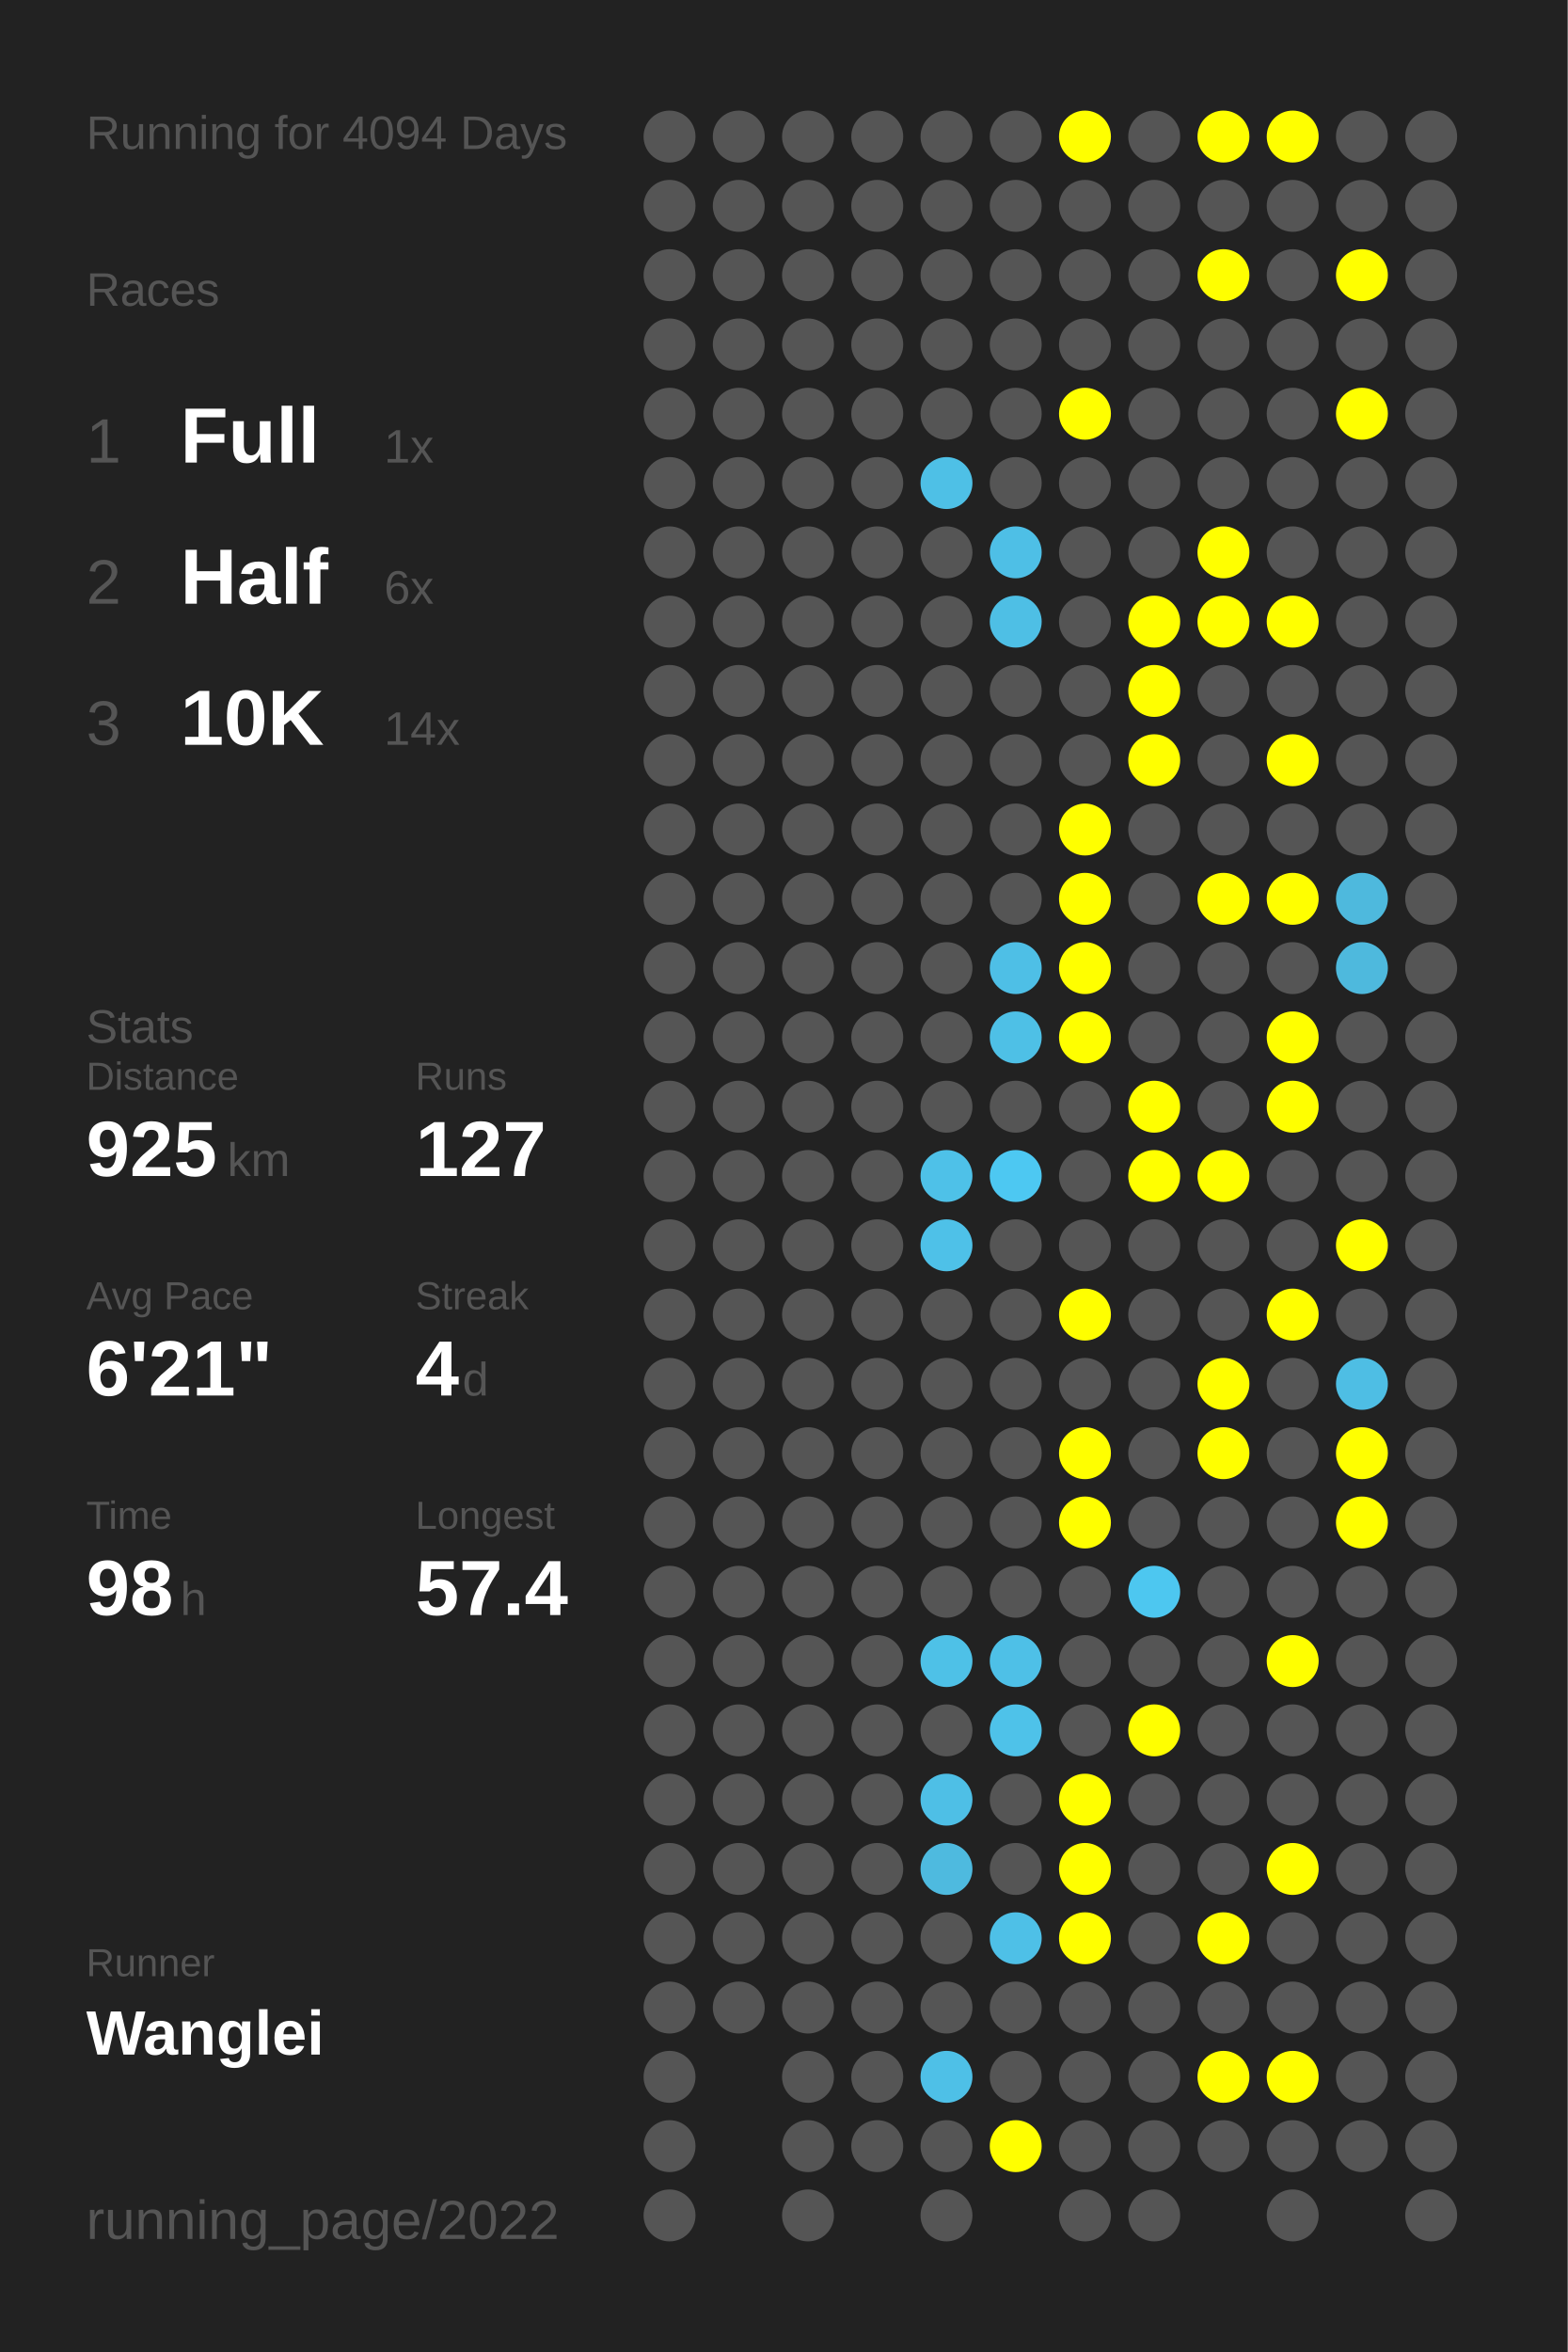
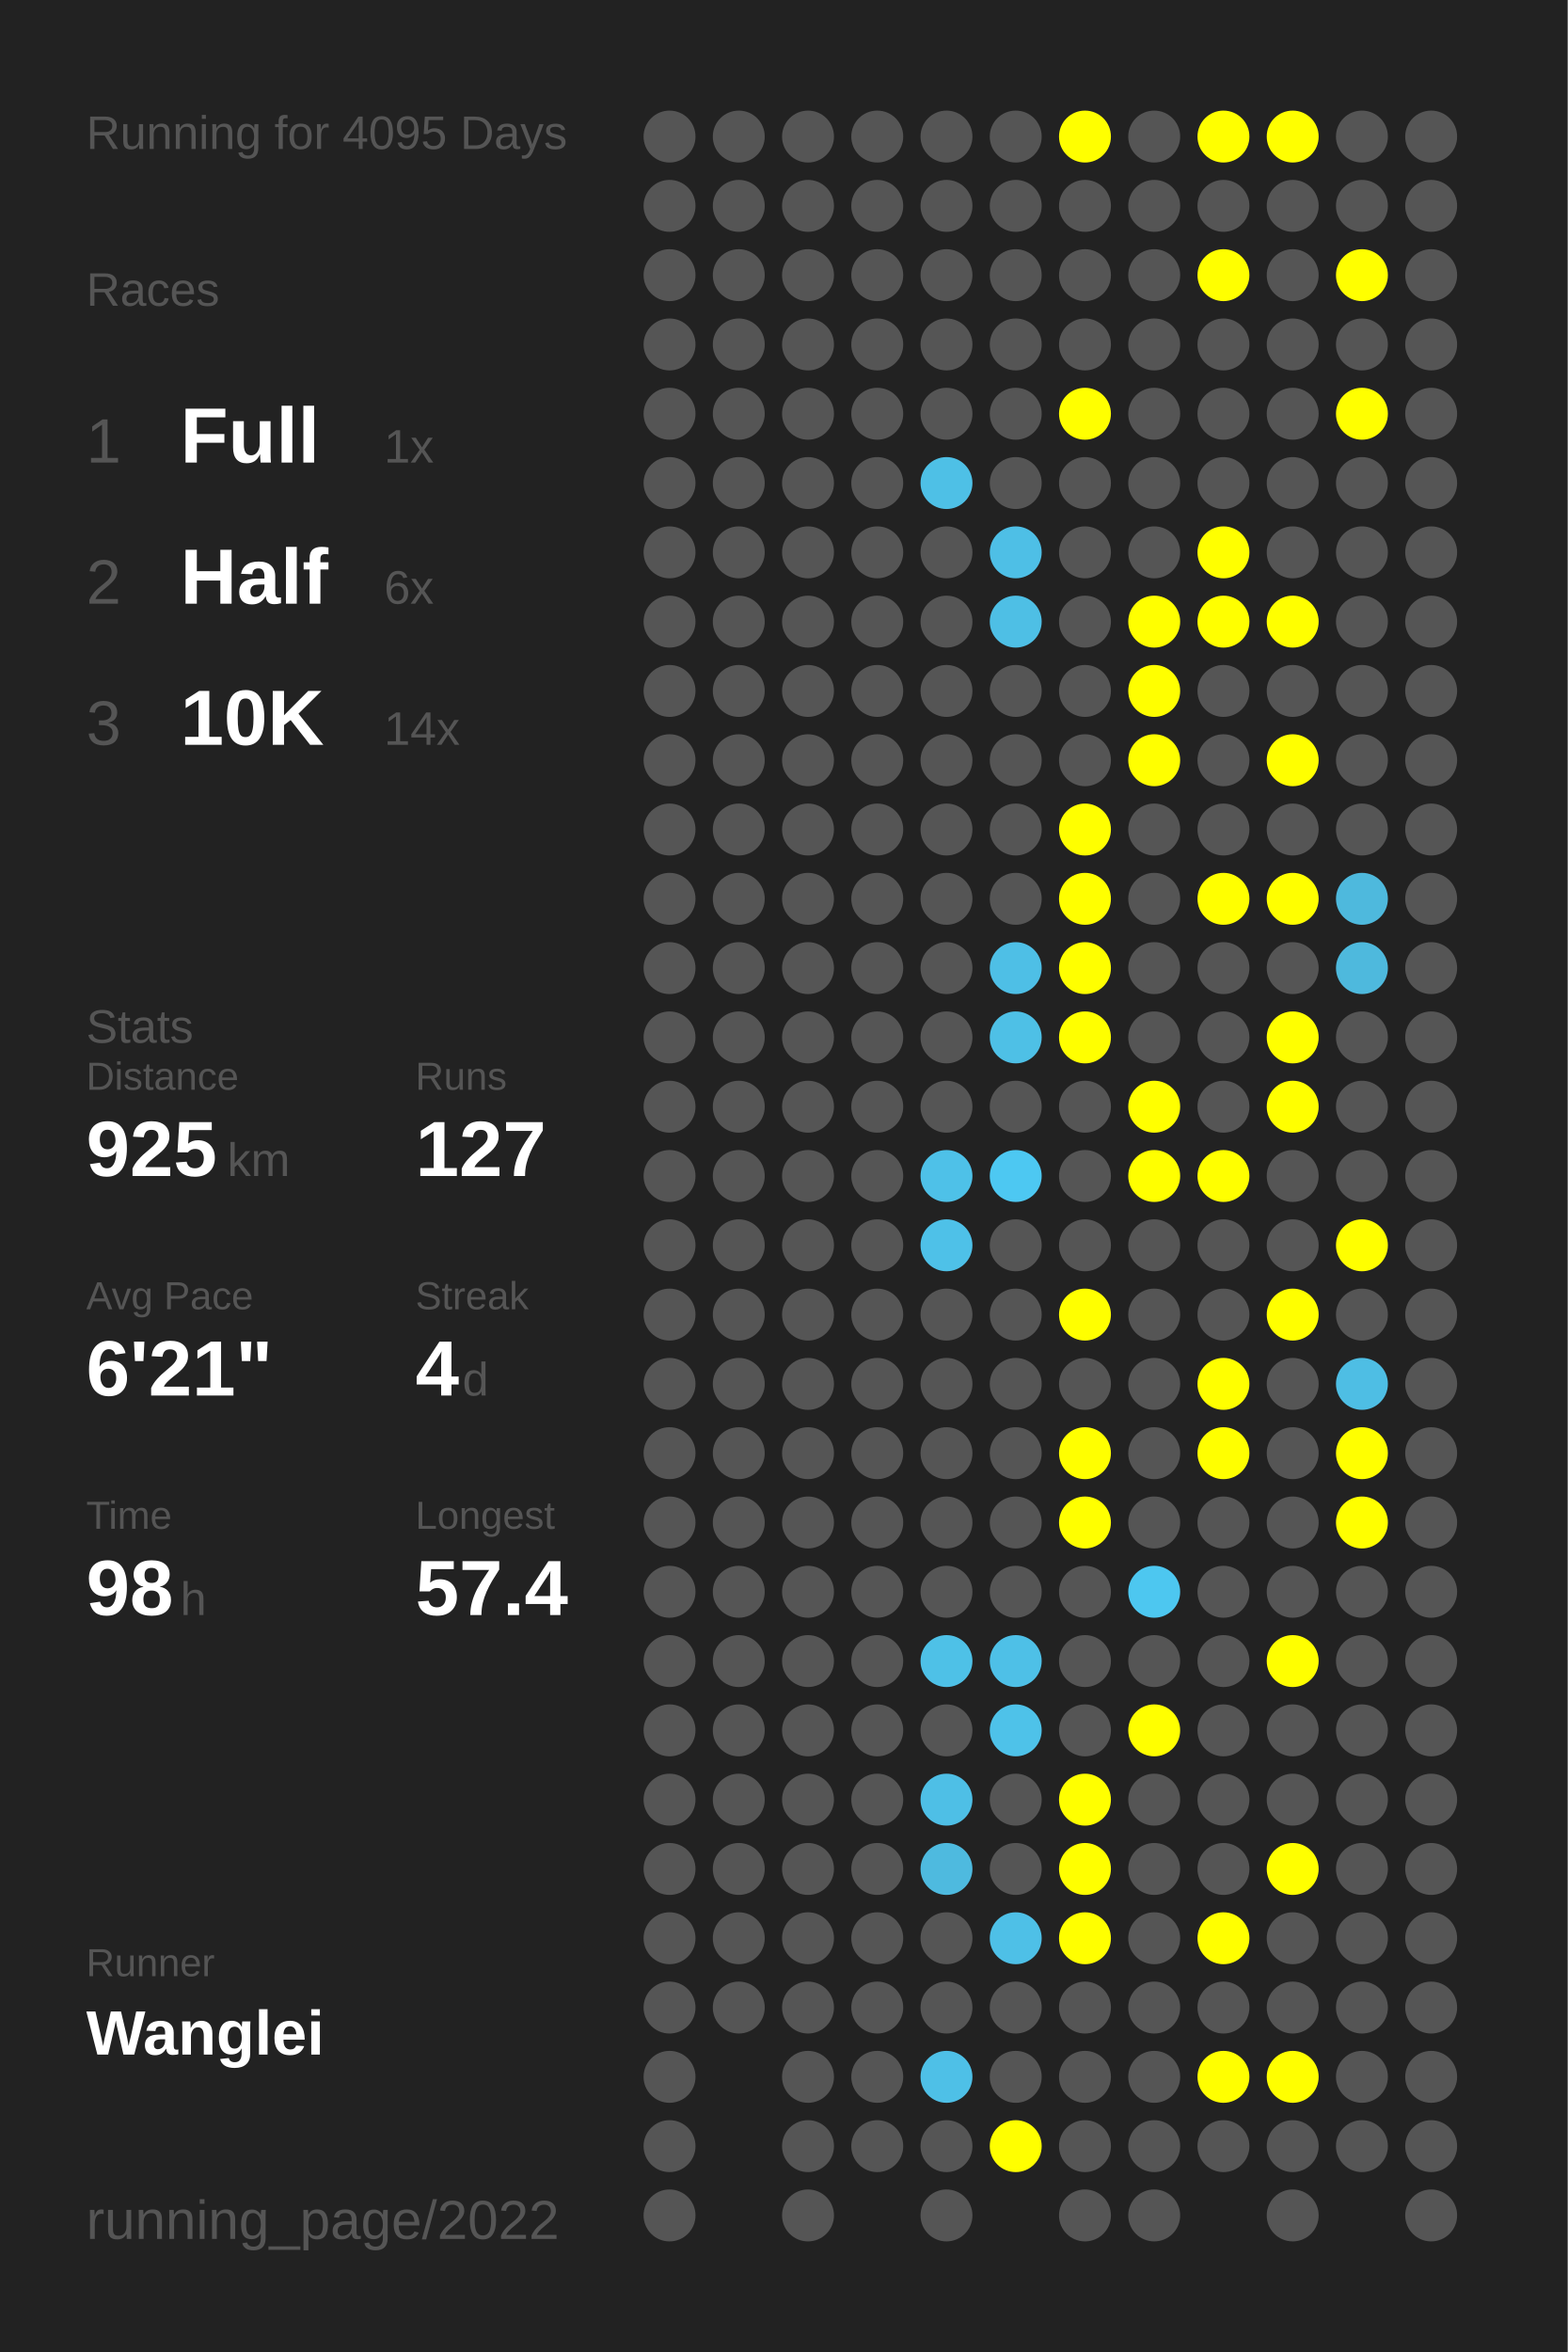
<svg xmlns="http://www.w3.org/2000/svg" baseProfile="full" height="300mm" version="1.1" viewBox="0,0,200,300" width="200mm">
  <defs />
  <rect fill="#222222" height="300" width="200" x="0" y="0" />
-   <text fill="#555555" style="font-size:6px; font-family:Arial;" x="11" y="19">Running for 4094 Days</text>
+   <text fill="#555555" style="font-size:6px; font-family:Arial;" x="11" y="19">Running for 4095 Days</text>
  <text fill="#555555" style="font-size:6px; font-family:Arial;" x="11" y="39">Races</text>
  <text fill="#555555" style="font-size:8px; font-family:Arial;" x="11" y="59">1</text>
  <text fill="#FFFFFF" style="font-size:10px; font-family:Arial; font-weight:bold;" x="23" y="59">Full</text>
  <text fill="#555555" style="font-size:6px; font-family:Arial;" x="49" y="59">1x</text>
  <text fill="#555555" style="font-size:8px; font-family:Arial;" x="11" y="77">2</text>
  <text fill="#FFFFFF" style="font-size:10px; font-family:Arial; font-weight:bold;" x="23" y="77">Half</text>
  <text fill="#555555" style="font-size:6px; font-family:Arial;" x="49" y="77">6x</text>
  <text fill="#555555" style="font-size:8px; font-family:Arial;" x="11" y="95">3</text>
  <text fill="#FFFFFF" style="font-size:10px; font-family:Arial; font-weight:bold;" x="23" y="95">10K</text>
  <text fill="#555555" style="font-size:6px; font-family:Arial;" x="49" y="95">14x</text>
  <text fill="#555555" style="font-size:6px; font-family:Arial;" x="11" y="133">Stats</text>
  <text fill="#555555" style="font-size:5px; font-family:Arial;" x="11" y="139">Distance</text>
  <text fill="#FFFFFF" style="font-size:10px; font-family:Arial; font-weight:bold;" x="11" y="150">925</text>
  <text fill="#555555" style="font-size:6px; font-family:Arial;" x="29" y="150">km</text>
  <text fill="#555555" style="font-size:5px; font-family:Arial;" x="53" y="139">Runs</text>
  <text fill="#FFFFFF" style="font-size:10px; font-family:Arial; font-weight:bold;" x="53" y="150">127</text>
  <text fill="#555555" style="font-size:5px; font-family:Arial;" x="11" y="167">Avg Pace</text>
  <text fill="#FFFFFF" style="font-size:10px; font-family:Arial; font-weight:bold;" x="11" y="178">6'21"</text>
  <text fill="#555555" style="font-size:5px; font-family:Arial;" x="53" y="167">Streak</text>
  <text fill="#FFFFFF" style="font-size:10px; font-family:Arial; font-weight:bold;" x="53" y="178">4</text>
  <text fill="#555555" style="font-size:6px; font-family:Arial;" x="59" y="178">d</text>
  <text fill="#555555" style="font-size:5px; font-family:Arial;" x="11" y="195">Time</text>
  <text fill="#FFFFFF" style="font-size:10px; font-family:Arial; font-weight:bold;" x="11" y="206">98</text>
  <text fill="#555555" style="font-size:6px; font-family:Arial;" x="23" y="206">h</text>
  <text fill="#555555" style="font-size:5px; font-family:Arial;" x="53" y="195">Longest</text>
  <text fill="#FFFFFF" style="font-size:10px; font-family:Arial; font-weight:bold;" x="53" y="206">57.4</text>
  <text fill="#555555" style="font-size:5px; font-family:Arial;" x="11" y="252.065">Runner</text>
  <text fill="#FFFFFF" style="font-size:8px; font-family:Arial; font-weight:bold;" x="11" y="262.065">Wanglei</text>
  <text fill="#555555" style="font-size:7px; font-family:Arial;" x="11" y="285.581">running_page/2022</text>
  <circle cx="85.417" cy="17.419" fill="#555555" r="3.312" />
  <circle cx="85.417" cy="26.258" fill="#555555" r="3.312" />
  <circle cx="85.417" cy="35.097" fill="#555555" r="3.312" />
  <circle cx="85.417" cy="43.935" fill="#555555" r="3.312" />
  <circle cx="85.417" cy="52.774" fill="#555555" r="3.312" />
  <circle cx="85.417" cy="61.613" fill="#555555" r="3.312" />
  <circle cx="85.417" cy="70.452" fill="#555555" r="3.312" />
  <circle cx="85.417" cy="79.29" fill="#555555" r="3.312" />
  <circle cx="85.417" cy="88.129" fill="#555555" r="3.312" />
  <circle cx="85.417" cy="96.968" fill="#555555" r="3.312" />
  <circle cx="85.417" cy="105.806" fill="#555555" r="3.312" />
  <circle cx="85.417" cy="114.645" fill="#555555" r="3.312" />
  <circle cx="85.417" cy="123.484" fill="#555555" r="3.312" />
  <circle cx="85.417" cy="132.323" fill="#555555" r="3.312" />
  <circle cx="85.417" cy="141.161" fill="#555555" r="3.312" />
  <circle cx="85.417" cy="150" fill="#555555" r="3.312" />
  <circle cx="85.417" cy="158.839" fill="#555555" r="3.312" />
  <circle cx="85.417" cy="167.677" fill="#555555" r="3.312" />
  <circle cx="85.417" cy="176.516" fill="#555555" r="3.312" />
  <circle cx="85.417" cy="185.355" fill="#555555" r="3.312" />
  <circle cx="85.417" cy="194.194" fill="#555555" r="3.312" />
  <circle cx="85.417" cy="203.032" fill="#555555" r="3.312" />
  <circle cx="85.417" cy="211.871" fill="#555555" r="3.312" />
  <circle cx="85.417" cy="220.71" fill="#555555" r="3.312" />
  <circle cx="85.417" cy="229.548" fill="#555555" r="3.312" />
  <circle cx="85.417" cy="238.387" fill="#555555" r="3.312" />
  <circle cx="85.417" cy="247.226" fill="#555555" r="3.312" />
  <circle cx="85.417" cy="256.065" fill="#555555" r="3.312" />
  <circle cx="85.417" cy="264.903" fill="#555555" r="3.312" />
  <circle cx="85.417" cy="273.742" fill="#555555" r="3.312" />
  <circle cx="85.417" cy="282.581" fill="#555555" r="3.312" />
  <circle cx="94.25" cy="17.419" fill="#555555" r="3.312" />
  <circle cx="94.25" cy="26.258" fill="#555555" r="3.312" />
  <circle cx="94.25" cy="35.097" fill="#555555" r="3.312" />
  <circle cx="94.25" cy="43.935" fill="#555555" r="3.312" />
  <circle cx="94.25" cy="52.774" fill="#555555" r="3.312" />
  <circle cx="94.25" cy="61.613" fill="#555555" r="3.312" />
  <circle cx="94.25" cy="70.452" fill="#555555" r="3.312" />
  <circle cx="94.25" cy="79.29" fill="#555555" r="3.312" />
  <circle cx="94.25" cy="88.129" fill="#555555" r="3.312" />
  <circle cx="94.25" cy="96.968" fill="#555555" r="3.312" />
  <circle cx="94.25" cy="105.806" fill="#555555" r="3.312" />
  <circle cx="94.25" cy="114.645" fill="#555555" r="3.312" />
  <circle cx="94.25" cy="123.484" fill="#555555" r="3.312" />
  <circle cx="94.25" cy="132.323" fill="#555555" r="3.312" />
  <circle cx="94.25" cy="141.161" fill="#555555" r="3.312" />
  <circle cx="94.25" cy="150" fill="#555555" r="3.312" />
  <circle cx="94.25" cy="158.839" fill="#555555" r="3.312" />
  <circle cx="94.25" cy="167.677" fill="#555555" r="3.312" />
  <circle cx="94.25" cy="176.516" fill="#555555" r="3.312" />
  <circle cx="94.25" cy="185.355" fill="#555555" r="3.312" />
  <circle cx="94.25" cy="194.194" fill="#555555" r="3.312" />
  <circle cx="94.25" cy="203.032" fill="#555555" r="3.312" />
  <circle cx="94.25" cy="211.871" fill="#555555" r="3.312" />
  <circle cx="94.25" cy="220.71" fill="#555555" r="3.312" />
  <circle cx="94.25" cy="229.548" fill="#555555" r="3.312" />
  <circle cx="94.25" cy="238.387" fill="#555555" r="3.312" />
  <circle cx="94.25" cy="247.226" fill="#555555" r="3.312" />
  <circle cx="94.25" cy="256.065" fill="#555555" r="3.312" />
  <circle cx="103.083" cy="17.419" fill="#555555" r="3.312" />
  <circle cx="103.083" cy="26.258" fill="#555555" r="3.312" />
  <circle cx="103.083" cy="35.097" fill="#555555" r="3.312" />
  <circle cx="103.083" cy="43.935" fill="#555555" r="3.312" />
  <circle cx="103.083" cy="52.774" fill="#555555" r="3.312" />
  <circle cx="103.083" cy="61.613" fill="#555555" r="3.312" />
  <circle cx="103.083" cy="70.452" fill="#555555" r="3.312" />
  <circle cx="103.083" cy="79.29" fill="#555555" r="3.312" />
  <circle cx="103.083" cy="88.129" fill="#555555" r="3.312" />
  <circle cx="103.083" cy="96.968" fill="#555555" r="3.312" />
  <circle cx="103.083" cy="105.806" fill="#555555" r="3.312" />
  <circle cx="103.083" cy="114.645" fill="#555555" r="3.312" />
  <circle cx="103.083" cy="123.484" fill="#555555" r="3.312" />
  <circle cx="103.083" cy="132.323" fill="#555555" r="3.312" />
  <circle cx="103.083" cy="141.161" fill="#555555" r="3.312" />
  <circle cx="103.083" cy="150" fill="#555555" r="3.312" />
  <circle cx="103.083" cy="158.839" fill="#555555" r="3.312" />
  <circle cx="103.083" cy="167.677" fill="#555555" r="3.312" />
  <circle cx="103.083" cy="176.516" fill="#555555" r="3.312" />
  <circle cx="103.083" cy="185.355" fill="#555555" r="3.312" />
  <circle cx="103.083" cy="194.194" fill="#555555" r="3.312" />
  <circle cx="103.083" cy="203.032" fill="#555555" r="3.312" />
  <circle cx="103.083" cy="211.871" fill="#555555" r="3.312" />
  <circle cx="103.083" cy="220.71" fill="#555555" r="3.312" />
  <circle cx="103.083" cy="229.548" fill="#555555" r="3.312" />
  <circle cx="103.083" cy="238.387" fill="#555555" r="3.312" />
  <circle cx="103.083" cy="247.226" fill="#555555" r="3.312" />
  <circle cx="103.083" cy="256.065" fill="#555555" r="3.312" />
  <circle cx="103.083" cy="264.903" fill="#555555" r="3.312" />
  <circle cx="103.083" cy="273.742" fill="#555555" r="3.312" />
  <circle cx="103.083" cy="282.581" fill="#555555" r="3.312" />
  <circle cx="111.917" cy="17.419" fill="#555555" r="3.312" />
  <circle cx="111.917" cy="26.258" fill="#555555" r="3.312" />
  <circle cx="111.917" cy="35.097" fill="#555555" r="3.312" />
  <circle cx="111.917" cy="43.935" fill="#555555" r="3.312" />
  <circle cx="111.917" cy="52.774" fill="#555555" r="3.312" />
  <circle cx="111.917" cy="61.613" fill="#555555" r="3.312" />
  <circle cx="111.917" cy="70.452" fill="#555555" r="3.312" />
  <circle cx="111.917" cy="79.29" fill="#555555" r="3.312" />
  <circle cx="111.917" cy="88.129" fill="#555555" r="3.312" />
  <circle cx="111.917" cy="96.968" fill="#555555" r="3.312" />
  <circle cx="111.917" cy="105.806" fill="#555555" r="3.312" />
  <circle cx="111.917" cy="114.645" fill="#555555" r="3.312" />
  <circle cx="111.917" cy="123.484" fill="#555555" r="3.312" />
  <circle cx="111.917" cy="132.323" fill="#555555" r="3.312" />
  <circle cx="111.917" cy="141.161" fill="#555555" r="3.312" />
  <circle cx="111.917" cy="150" fill="#555555" r="3.312" />
  <circle cx="111.917" cy="158.839" fill="#555555" r="3.312" />
  <circle cx="111.917" cy="167.677" fill="#555555" r="3.312" />
  <circle cx="111.917" cy="176.516" fill="#555555" r="3.312" />
  <circle cx="111.917" cy="185.355" fill="#555555" r="3.312" />
  <circle cx="111.917" cy="194.194" fill="#555555" r="3.312" />
  <circle cx="111.917" cy="203.032" fill="#555555" r="3.312" />
  <circle cx="111.917" cy="211.871" fill="#555555" r="3.312" />
  <circle cx="111.917" cy="220.71" fill="#555555" r="3.312" />
  <circle cx="111.917" cy="229.548" fill="#555555" r="3.312" />
  <circle cx="111.917" cy="238.387" fill="#555555" r="3.312" />
  <circle cx="111.917" cy="247.226" fill="#555555" r="3.312" />
  <circle cx="111.917" cy="256.065" fill="#555555" r="3.312" />
  <circle cx="111.917" cy="264.903" fill="#555555" r="3.312" />
  <circle cx="111.917" cy="273.742" fill="#555555" r="3.312" />
  <circle cx="120.75" cy="17.419" fill="#555555" r="3.312" />
  <circle cx="120.75" cy="26.258" fill="#555555" r="3.312" />
  <circle cx="120.75" cy="35.097" fill="#555555" r="3.312" />
  <circle cx="120.75" cy="43.935" fill="#555555" r="3.312" />
  <circle cx="120.75" cy="52.774" fill="#555555" r="3.312" />
  <circle cx="120.75" cy="61.613" fill="#4ec0e6" r="3.312" />
  <circle cx="120.75" cy="70.452" fill="#555555" r="3.312" />
  <circle cx="120.75" cy="79.29" fill="#555555" r="3.312" />
  <circle cx="120.75" cy="88.129" fill="#555555" r="3.312" />
  <circle cx="120.75" cy="96.968" fill="#555555" r="3.312" />
  <circle cx="120.75" cy="105.806" fill="#555555" r="3.312" />
  <circle cx="120.75" cy="114.645" fill="#555555" r="3.312" />
  <circle cx="120.75" cy="123.484" fill="#555555" r="3.312" />
  <circle cx="120.75" cy="132.323" fill="#555555" r="3.312" />
  <circle cx="120.75" cy="141.161" fill="#555555" r="3.312" />
  <circle cx="120.75" cy="150" fill="#4ec1e8" r="3.312" />
  <circle cx="120.75" cy="158.839" fill="#4ec1e8" r="3.312" />
  <circle cx="120.75" cy="167.677" fill="#555555" r="3.312" />
  <circle cx="120.75" cy="176.516" fill="#555555" r="3.312" />
  <circle cx="120.75" cy="185.355" fill="#555555" r="3.312" />
  <circle cx="120.75" cy="194.194" fill="#555555" r="3.312" />
  <circle cx="120.75" cy="203.032" fill="#555555" r="3.312" />
  <circle cx="120.75" cy="211.871" fill="#4ec1e7" r="3.312" />
  <circle cx="120.75" cy="220.71" fill="#555555" r="3.312" />
  <circle cx="120.75" cy="229.548" fill="#4ebfe6" r="3.312" />
  <circle cx="120.75" cy="238.387" fill="#4ebadf" r="3.312" />
  <circle cx="120.75" cy="247.226" fill="#555555" r="3.312" />
  <circle cx="120.75" cy="256.065" fill="#555555" r="3.312" />
  <circle cx="120.75" cy="264.903" fill="#4ec0e7" r="3.312" />
  <circle cx="120.75" cy="273.742" fill="#555555" r="3.312" />
  <circle cx="120.75" cy="282.581" fill="#555555" r="3.312" />
  <circle cx="129.583" cy="17.419" fill="#555555" r="3.312" />
  <circle cx="129.583" cy="26.258" fill="#555555" r="3.312" />
  <circle cx="129.583" cy="35.097" fill="#555555" r="3.312" />
  <circle cx="129.583" cy="43.935" fill="#555555" r="3.312" />
  <circle cx="129.583" cy="52.774" fill="#555555" r="3.312" />
  <circle cx="129.583" cy="61.613" fill="#555555" r="3.312" />
  <circle cx="129.583" cy="70.452" fill="#4ebfe6" r="3.312" />
  <circle cx="129.583" cy="79.29" fill="#4ebfe5" r="3.312" />
  <circle cx="129.583" cy="88.129" fill="#555555" r="3.312" />
  <circle cx="129.583" cy="96.968" fill="#555555" r="3.312" />
  <circle cx="129.583" cy="105.806" fill="#555555" r="3.312" />
  <circle cx="129.583" cy="114.645" fill="#555555" r="3.312" />
  <circle cx="129.583" cy="123.484" fill="#4ebfe6" r="3.312" />
  <circle cx="129.583" cy="132.323" fill="#4ec0e6" r="3.312" />
  <circle cx="129.583" cy="141.161" fill="#555555" r="3.312" />
  <circle cx="129.583" cy="150" fill="#4dc8f2" r="3.312" />
  <circle cx="129.583" cy="158.839" fill="#555555" r="3.312" />
  <circle cx="129.583" cy="167.677" fill="#555555" r="3.312" />
  <circle cx="129.583" cy="176.516" fill="#555555" r="3.312" />
  <circle cx="129.583" cy="185.355" fill="#555555" r="3.312" />
  <circle cx="129.583" cy="194.194" fill="#555555" r="3.312" />
  <circle cx="129.583" cy="203.032" fill="#555555" r="3.312" />
  <circle cx="129.583" cy="211.871" fill="#4ec0e7" r="3.312" />
  <circle cx="129.583" cy="220.71" fill="#4ec2e9" r="3.312" />
  <circle cx="129.583" cy="229.548" fill="#555555" r="3.312" />
  <circle cx="129.583" cy="238.387" fill="#555555" r="3.312" />
  <circle cx="129.583" cy="247.226" fill="#4ec0e7" r="3.312" />
  <circle cx="129.583" cy="256.065" fill="#555555" r="3.312" />
  <circle cx="129.583" cy="264.903" fill="#555555" r="3.312" />
  <circle cx="129.583" cy="273.742" fill="#FFFF00" r="3.312" />
  <circle cx="138.417" cy="17.419" fill="#FFFF00" r="3.312" />
  <circle cx="138.417" cy="26.258" fill="#555555" r="3.312" />
  <circle cx="138.417" cy="35.097" fill="#555555" r="3.312" />
  <circle cx="138.417" cy="43.935" fill="#555555" r="3.312" />
  <circle cx="138.417" cy="52.774" fill="#FFFF00" r="3.312" />
  <circle cx="138.417" cy="61.613" fill="#555555" r="3.312" />
  <circle cx="138.417" cy="70.452" fill="#555555" r="3.312" />
  <circle cx="138.417" cy="79.29" fill="#555555" r="3.312" />
  <circle cx="138.417" cy="88.129" fill="#555555" r="3.312" />
  <circle cx="138.417" cy="96.968" fill="#555555" r="3.312" />
  <circle cx="138.417" cy="105.806" fill="#FFFF00" r="3.312" />
  <circle cx="138.417" cy="114.645" fill="#FFFF00" r="3.312" />
  <circle cx="138.417" cy="123.484" fill="#FFFF00" r="3.312" />
  <circle cx="138.417" cy="132.323" fill="#FFFF00" r="3.312" />
  <circle cx="138.417" cy="141.161" fill="#555555" r="3.312" />
  <circle cx="138.417" cy="150" fill="#555555" r="3.312" />
  <circle cx="138.417" cy="158.839" fill="#555555" r="3.312" />
  <circle cx="138.417" cy="167.677" fill="#FFFF00" r="3.312" />
  <circle cx="138.417" cy="176.516" fill="#555555" r="3.312" />
  <circle cx="138.417" cy="185.355" fill="#FFFF00" r="3.312" />
  <circle cx="138.417" cy="194.194" fill="#FFFF00" r="3.312" />
  <circle cx="138.417" cy="203.032" fill="#555555" r="3.312" />
  <circle cx="138.417" cy="211.871" fill="#555555" r="3.312" />
  <circle cx="138.417" cy="220.71" fill="#555555" r="3.312" />
  <circle cx="138.417" cy="229.548" fill="#FFFF00" r="3.312" />
  <circle cx="138.417" cy="238.387" fill="#FFFF00" r="3.312" />
  <circle cx="138.417" cy="247.226" fill="#FFFF00" r="3.312" />
  <circle cx="138.417" cy="256.065" fill="#555555" r="3.312" />
  <circle cx="138.417" cy="264.903" fill="#555555" r="3.312" />
  <circle cx="138.417" cy="273.742" fill="#555555" r="3.312" />
  <circle cx="138.417" cy="282.581" fill="#555555" r="3.312" />
  <circle cx="147.25" cy="17.419" fill="#555555" r="3.312" />
  <circle cx="147.25" cy="26.258" fill="#555555" r="3.312" />
  <circle cx="147.25" cy="35.097" fill="#555555" r="3.312" />
  <circle cx="147.25" cy="43.935" fill="#555555" r="3.312" />
  <circle cx="147.25" cy="52.774" fill="#555555" r="3.312" />
  <circle cx="147.25" cy="61.613" fill="#555555" r="3.312" />
  <circle cx="147.25" cy="70.452" fill="#555555" r="3.312" />
  <circle cx="147.25" cy="79.29" fill="#FFFF00" r="3.312" />
  <circle cx="147.25" cy="88.129" fill="#FFFF00" r="3.312" />
  <circle cx="147.25" cy="96.968" fill="#FFFF00" r="3.312" />
  <circle cx="147.25" cy="105.806" fill="#555555" r="3.312" />
  <circle cx="147.25" cy="114.645" fill="#555555" r="3.312" />
  <circle cx="147.25" cy="123.484" fill="#555555" r="3.312" />
  <circle cx="147.25" cy="132.323" fill="#555555" r="3.312" />
  <circle cx="147.25" cy="141.161" fill="#FFFF00" r="3.312" />
  <circle cx="147.25" cy="150" fill="#FFFF00" r="3.312" />
  <circle cx="147.25" cy="158.839" fill="#555555" r="3.312" />
  <circle cx="147.25" cy="167.677" fill="#555555" r="3.312" />
  <circle cx="147.25" cy="176.516" fill="#555555" r="3.312" />
  <circle cx="147.25" cy="185.355" fill="#555555" r="3.312" />
  <circle cx="147.25" cy="194.194" fill="#555555" r="3.312" />
  <circle cx="147.25" cy="203.032" fill="#4dc7f0" r="3.312" />
  <circle cx="147.25" cy="211.871" fill="#555555" r="3.312" />
  <circle cx="147.25" cy="220.71" fill="#FFFF00" r="3.312" />
  <circle cx="147.25" cy="229.548" fill="#555555" r="3.312" />
  <circle cx="147.25" cy="238.387" fill="#555555" r="3.312" />
  <circle cx="147.25" cy="247.226" fill="#555555" r="3.312" />
  <circle cx="147.25" cy="256.065" fill="#555555" r="3.312" />
  <circle cx="147.25" cy="264.903" fill="#555555" r="3.312" />
  <circle cx="147.25" cy="273.742" fill="#555555" r="3.312" />
  <circle cx="147.25" cy="282.581" fill="#555555" r="3.312" />
  <circle cx="156.083" cy="17.419" fill="#FFFF00" r="3.312" />
  <circle cx="156.083" cy="26.258" fill="#555555" r="3.312" />
  <circle cx="156.083" cy="35.097" fill="#FFFF00" r="3.312" />
  <circle cx="156.083" cy="43.935" fill="#555555" r="3.312" />
  <circle cx="156.083" cy="52.774" fill="#555555" r="3.312" />
  <circle cx="156.083" cy="61.613" fill="#555555" r="3.312" />
  <circle cx="156.083" cy="70.452" fill="#FFFF00" r="3.312" />
  <circle cx="156.083" cy="79.29" fill="#FFFF00" r="3.312" />
  <circle cx="156.083" cy="88.129" fill="#555555" r="3.312" />
  <circle cx="156.083" cy="96.968" fill="#555555" r="3.312" />
  <circle cx="156.083" cy="105.806" fill="#555555" r="3.312" />
  <circle cx="156.083" cy="114.645" fill="#FFFF00" r="3.312" />
  <circle cx="156.083" cy="123.484" fill="#555555" r="3.312" />
  <circle cx="156.083" cy="132.323" fill="#555555" r="3.312" />
  <circle cx="156.083" cy="141.161" fill="#555555" r="3.312" />
  <circle cx="156.083" cy="150" fill="#FFFF00" r="3.312" />
  <circle cx="156.083" cy="158.839" fill="#555555" r="3.312" />
  <circle cx="156.083" cy="167.677" fill="#555555" r="3.312" />
  <circle cx="156.083" cy="176.516" fill="#FFFF00" r="3.312" />
  <circle cx="156.083" cy="185.355" fill="#FFFF00" r="3.312" />
  <circle cx="156.083" cy="194.194" fill="#555555" r="3.312" />
  <circle cx="156.083" cy="203.032" fill="#555555" r="3.312" />
  <circle cx="156.083" cy="211.871" fill="#555555" r="3.312" />
  <circle cx="156.083" cy="220.71" fill="#555555" r="3.312" />
  <circle cx="156.083" cy="229.548" fill="#555555" r="3.312" />
  <circle cx="156.083" cy="238.387" fill="#555555" r="3.312" />
  <circle cx="156.083" cy="247.226" fill="#FFFF00" r="3.312" />
  <circle cx="156.083" cy="256.065" fill="#555555" r="3.312" />
  <circle cx="156.083" cy="264.903" fill="#FFFF00" r="3.312" />
  <circle cx="156.083" cy="273.742" fill="#555555" r="3.312" />
  <circle cx="164.917" cy="17.419" fill="#FFFF00" r="3.312" />
  <circle cx="164.917" cy="26.258" fill="#555555" r="3.312" />
  <circle cx="164.917" cy="35.097" fill="#555555" r="3.312" />
  <circle cx="164.917" cy="43.935" fill="#555555" r="3.312" />
  <circle cx="164.917" cy="52.774" fill="#555555" r="3.312" />
  <circle cx="164.917" cy="61.613" fill="#555555" r="3.312" />
  <circle cx="164.917" cy="70.452" fill="#555555" r="3.312" />
  <circle cx="164.917" cy="79.29" fill="#FFFF00" r="3.312" />
  <circle cx="164.917" cy="88.129" fill="#555555" r="3.312" />
  <circle cx="164.917" cy="96.968" fill="#FFFF00" r="3.312" />
  <circle cx="164.917" cy="105.806" fill="#555555" r="3.312" />
  <circle cx="164.917" cy="114.645" fill="#FFFF00" r="3.312" />
  <circle cx="164.917" cy="123.484" fill="#555555" r="3.312" />
  <circle cx="164.917" cy="132.323" fill="#FFFF00" r="3.312" />
  <circle cx="164.917" cy="141.161" fill="#FFFF00" r="3.312" />
  <circle cx="164.917" cy="150" fill="#555555" r="3.312" />
  <circle cx="164.917" cy="158.839" fill="#555555" r="3.312" />
  <circle cx="164.917" cy="167.677" fill="#FFFF00" r="3.312" />
  <circle cx="164.917" cy="176.516" fill="#555555" r="3.312" />
  <circle cx="164.917" cy="185.355" fill="#555555" r="3.312" />
  <circle cx="164.917" cy="194.194" fill="#555555" r="3.312" />
  <circle cx="164.917" cy="203.032" fill="#555555" r="3.312" />
  <circle cx="164.917" cy="211.871" fill="#FFFF00" r="3.312" />
  <circle cx="164.917" cy="220.71" fill="#555555" r="3.312" />
  <circle cx="164.917" cy="229.548" fill="#555555" r="3.312" />
  <circle cx="164.917" cy="238.387" fill="#FFFF00" r="3.312" />
  <circle cx="164.917" cy="247.226" fill="#555555" r="3.312" />
  <circle cx="164.917" cy="256.065" fill="#555555" r="3.312" />
  <circle cx="164.917" cy="264.903" fill="#FFFF00" r="3.312" />
  <circle cx="164.917" cy="273.742" fill="#555555" r="3.312" />
  <circle cx="164.917" cy="282.581" fill="#555555" r="3.312" />
  <circle cx="173.75" cy="17.419" fill="#555555" r="3.312" />
  <circle cx="173.75" cy="26.258" fill="#555555" r="3.312" />
  <circle cx="173.75" cy="35.097" fill="#FFFF00" r="3.312" />
  <circle cx="173.75" cy="43.935" fill="#555555" r="3.312" />
  <circle cx="173.75" cy="52.774" fill="#FFFF00" r="3.312" />
  <circle cx="173.75" cy="61.613" fill="#555555" r="3.312" />
  <circle cx="173.75" cy="70.452" fill="#555555" r="3.312" />
  <circle cx="173.75" cy="79.29" fill="#555555" r="3.312" />
  <circle cx="173.75" cy="88.129" fill="#555555" r="3.312" />
  <circle cx="173.75" cy="96.968" fill="#555555" r="3.312" />
  <circle cx="173.75" cy="105.806" fill="#555555" r="3.312" />
  <circle cx="173.75" cy="114.645" fill="#4eb9dd" r="3.312" />
  <circle cx="173.75" cy="123.484" fill="#4eb9dd" r="3.312" />
  <circle cx="173.75" cy="132.323" fill="#555555" r="3.312" />
  <circle cx="173.75" cy="141.161" fill="#555555" r="3.312" />
  <circle cx="173.75" cy="150" fill="#555555" r="3.312" />
  <circle cx="173.75" cy="158.839" fill="#FFFF00" r="3.312" />
  <circle cx="173.75" cy="167.677" fill="#555555" r="3.312" />
  <circle cx="173.75" cy="176.516" fill="#4ebee4" r="3.312" />
  <circle cx="173.75" cy="185.355" fill="#FFFF00" r="3.312" />
  <circle cx="173.75" cy="194.194" fill="#FFFF00" r="3.312" />
  <circle cx="173.75" cy="203.032" fill="#555555" r="3.312" />
  <circle cx="173.75" cy="211.871" fill="#555555" r="3.312" />
  <circle cx="173.75" cy="220.71" fill="#555555" r="3.312" />
  <circle cx="173.75" cy="229.548" fill="#555555" r="3.312" />
  <circle cx="173.75" cy="238.387" fill="#555555" r="3.312" />
  <circle cx="173.75" cy="247.226" fill="#555555" r="3.312" />
  <circle cx="173.75" cy="256.065" fill="#555555" r="3.312" />
  <circle cx="173.75" cy="264.903" fill="#555555" r="3.312" />
  <circle cx="173.75" cy="273.742" fill="#555555" r="3.312" />
  <circle cx="182.583" cy="17.419" fill="#555555" r="3.312" />
  <circle cx="182.583" cy="26.258" fill="#555555" r="3.312" />
  <circle cx="182.583" cy="35.097" fill="#555555" r="3.312" />
  <circle cx="182.583" cy="43.935" fill="#555555" r="3.312" />
  <circle cx="182.583" cy="52.774" fill="#555555" r="3.312" />
  <circle cx="182.583" cy="61.613" fill="#555555" r="3.312" />
  <circle cx="182.583" cy="70.452" fill="#555555" r="3.312" />
  <circle cx="182.583" cy="79.29" fill="#555555" r="3.312" />
  <circle cx="182.583" cy="88.129" fill="#555555" r="3.312" />
  <circle cx="182.583" cy="96.968" fill="#555555" r="3.312" />
  <circle cx="182.583" cy="105.806" fill="#555555" r="3.312" />
  <circle cx="182.583" cy="114.645" fill="#555555" r="3.312" />
  <circle cx="182.583" cy="123.484" fill="#555555" r="3.312" />
  <circle cx="182.583" cy="132.323" fill="#555555" r="3.312" />
  <circle cx="182.583" cy="141.161" fill="#555555" r="3.312" />
  <circle cx="182.583" cy="150" fill="#555555" r="3.312" />
  <circle cx="182.583" cy="158.839" fill="#555555" r="3.312" />
  <circle cx="182.583" cy="167.677" fill="#555555" r="3.312" />
  <circle cx="182.583" cy="176.516" fill="#555555" r="3.312" />
  <circle cx="182.583" cy="185.355" fill="#555555" r="3.312" />
  <circle cx="182.583" cy="194.194" fill="#555555" r="3.312" />
  <circle cx="182.583" cy="203.032" fill="#555555" r="3.312" />
  <circle cx="182.583" cy="211.871" fill="#555555" r="3.312" />
  <circle cx="182.583" cy="220.71" fill="#555555" r="3.312" />
  <circle cx="182.583" cy="229.548" fill="#555555" r="3.312" />
  <circle cx="182.583" cy="238.387" fill="#555555" r="3.312" />
  <circle cx="182.583" cy="247.226" fill="#555555" r="3.312" />
  <circle cx="182.583" cy="256.065" fill="#555555" r="3.312" />
  <circle cx="182.583" cy="264.903" fill="#555555" r="3.312" />
  <circle cx="182.583" cy="273.742" fill="#555555" r="3.312" />
  <circle cx="182.583" cy="282.581" fill="#555555" r="3.312" />
</svg>
